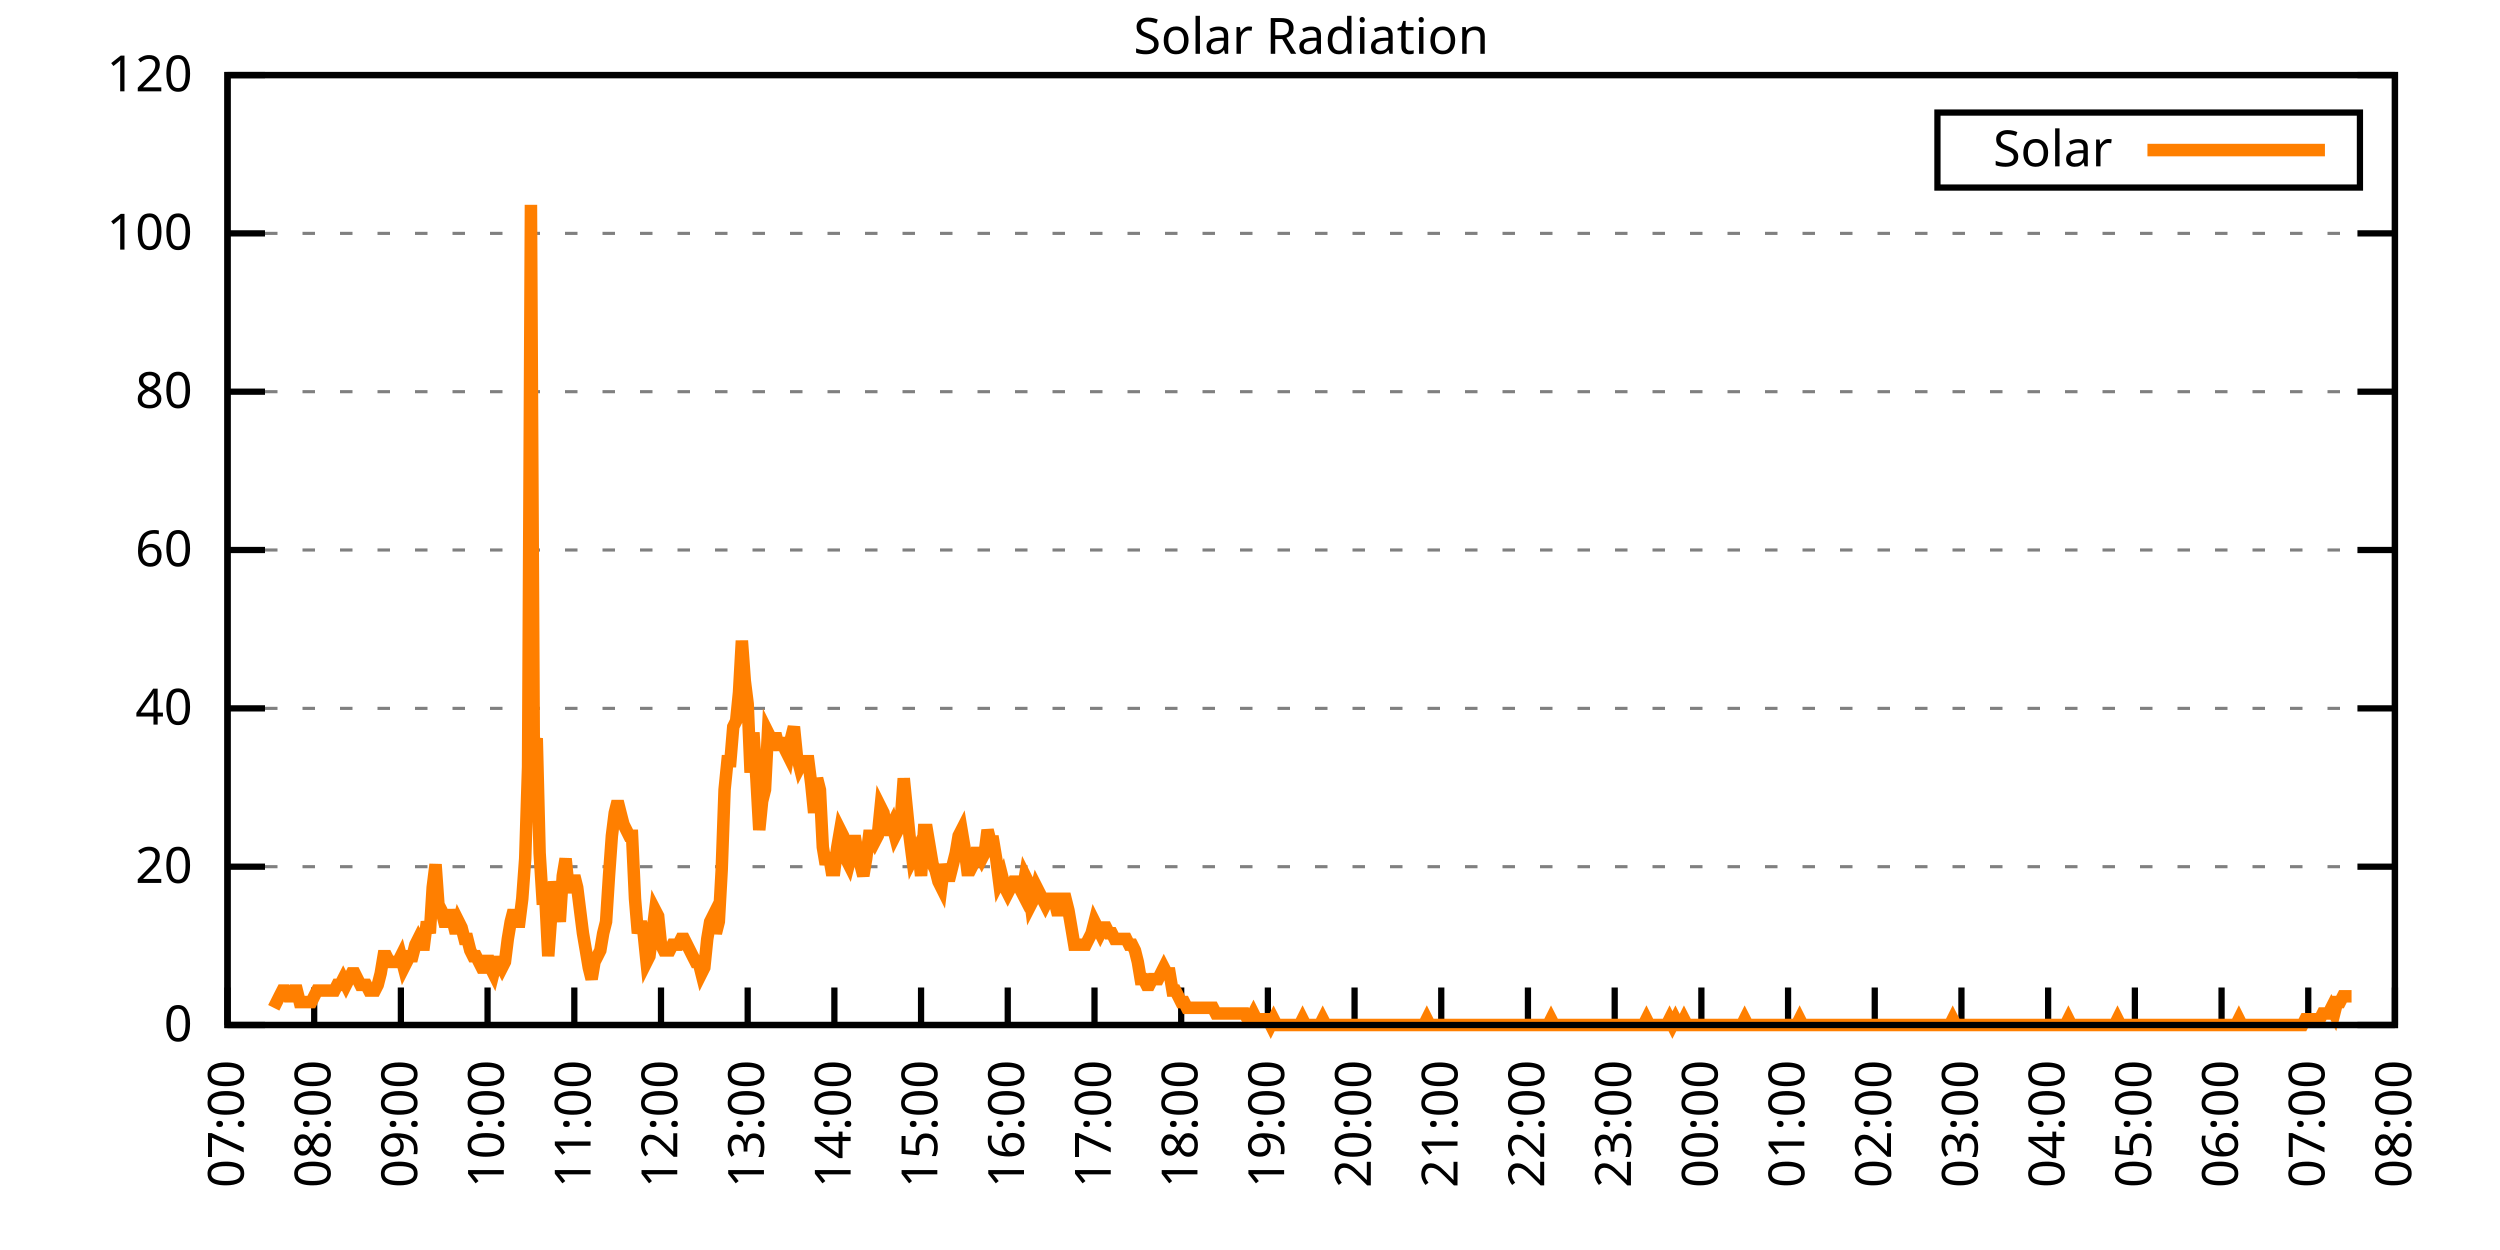
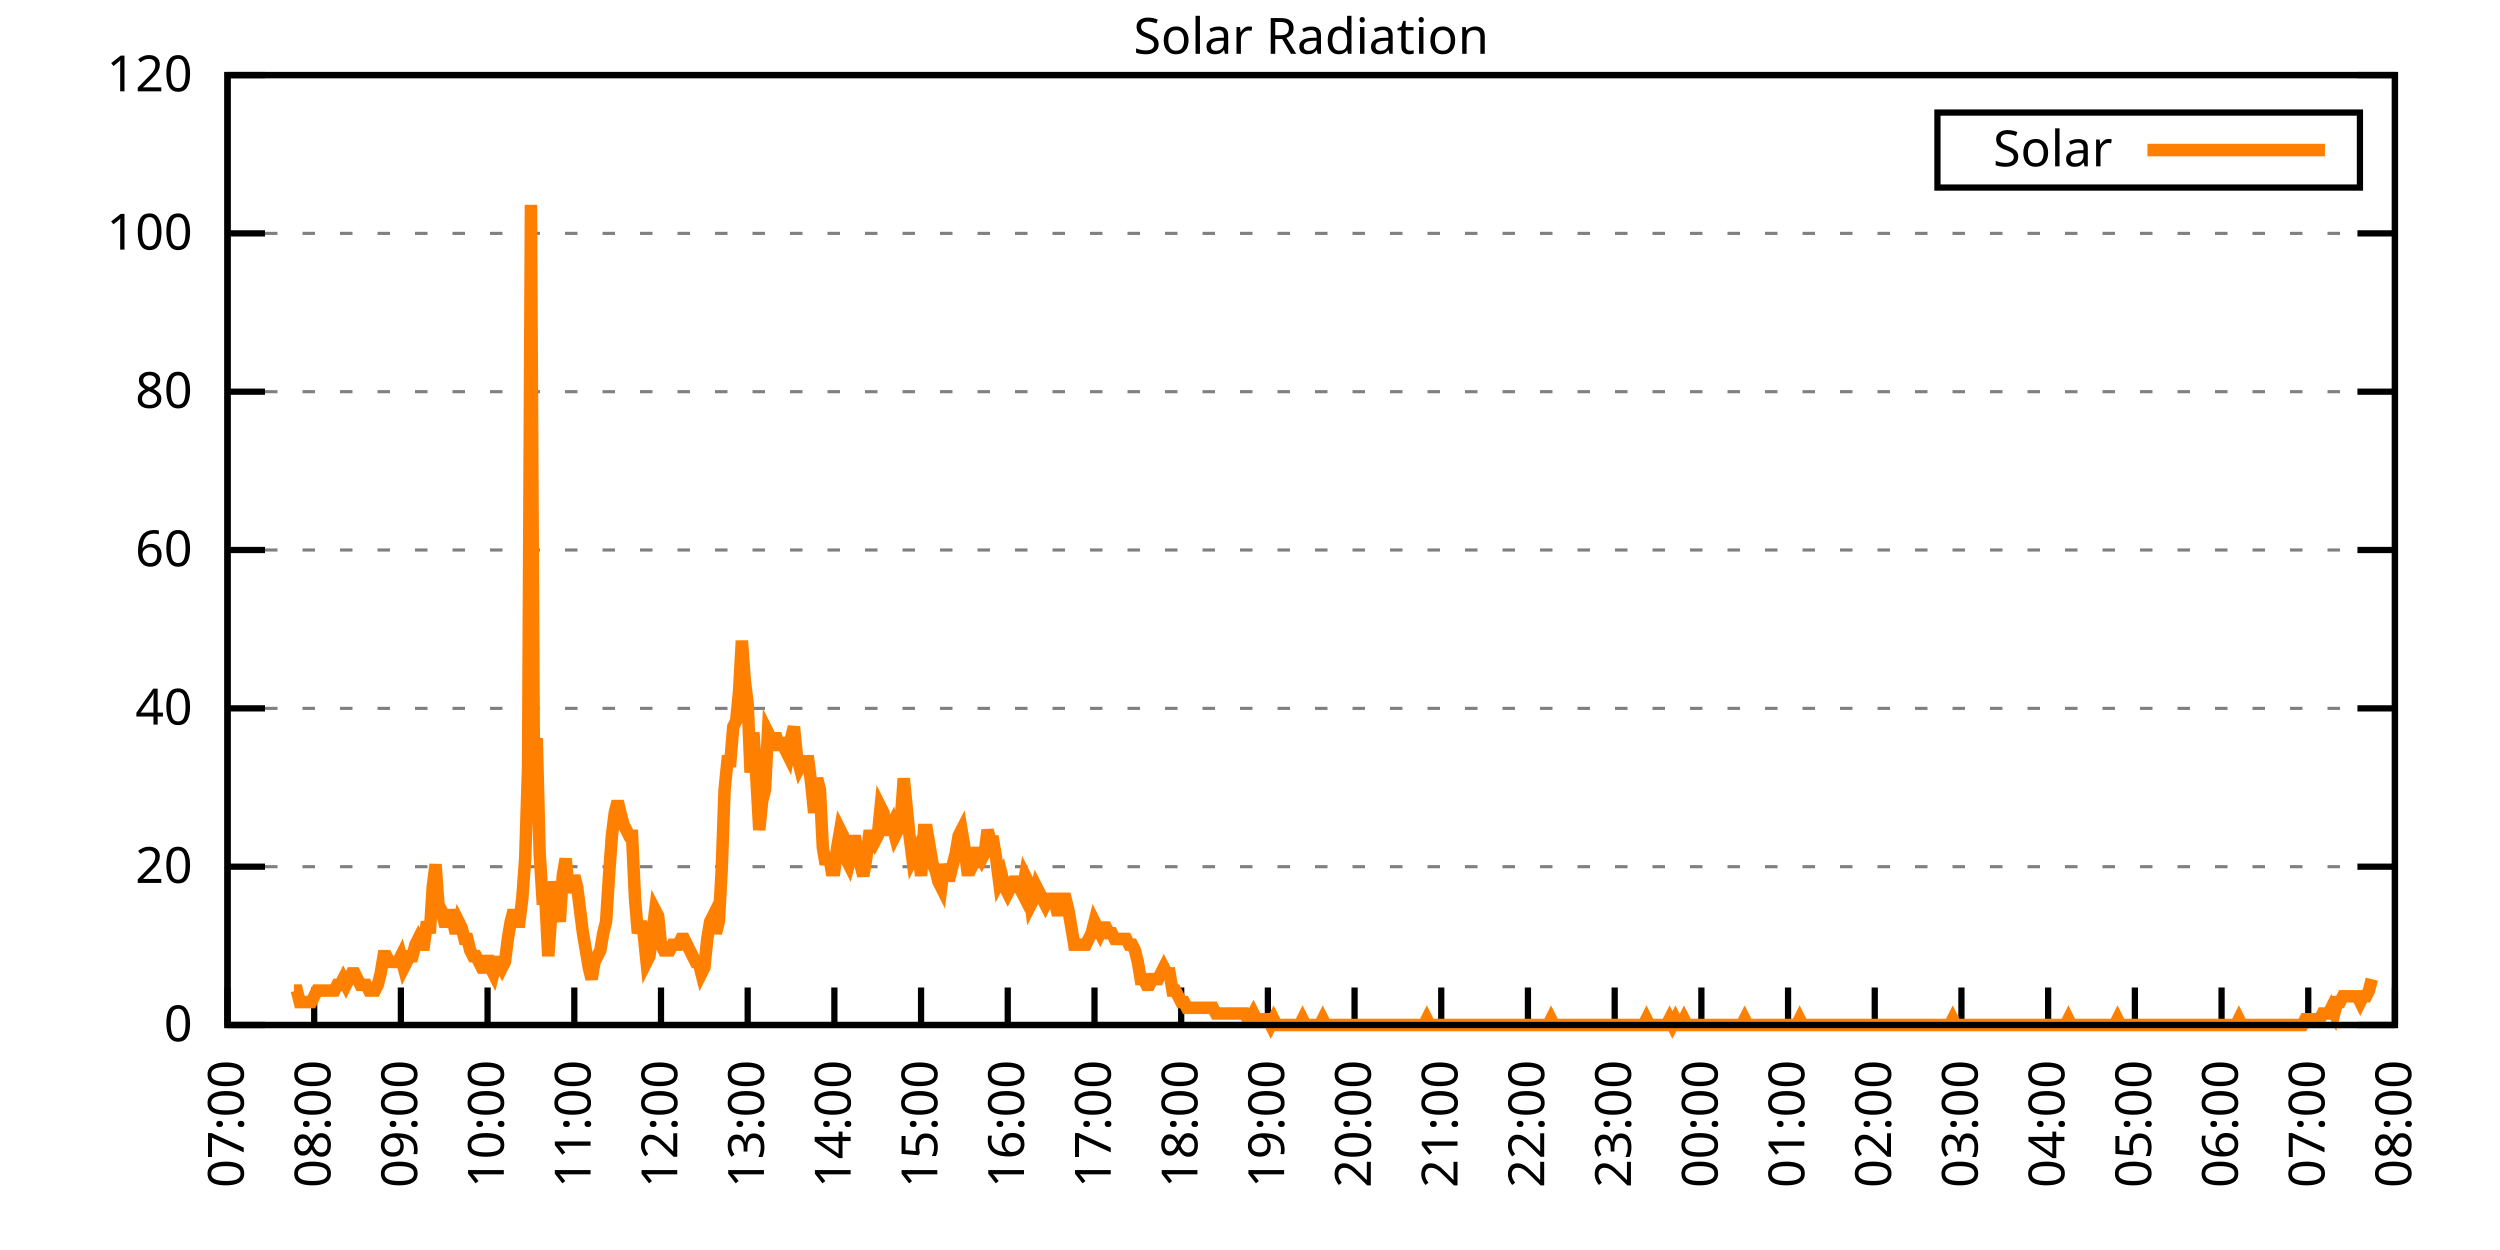
<svg xmlns="http://www.w3.org/2000/svg" xmlns:xlink="http://www.w3.org/1999/xlink" width="400" height="200" viewBox="0 0 400 200">
  <g id="gnuplot_canvas">
    <rect x="0" y="0" width="400" height="200" fill="none" />
    <defs>
      <circle id="gpDot" r="0.5" stroke-width="0.5" stroke="currentColor" />
      <path id="gpPt0" stroke-width="0.333" stroke="currentColor" d="M-1,0 h2 M0,-1 v2" />
      <path id="gpPt1" stroke-width="0.333" stroke="currentColor" d="M-1,-1 L1,1 M1,-1 L-1,1" />
      <path id="gpPt2" stroke-width="0.333" stroke="currentColor" d="M-1,0 L1,0 M0,-1 L0,1 M-1,-1 L1,1 M-1,1 L1,-1" />
      <rect id="gpPt3" stroke-width="0.333" stroke="currentColor" x="-1" y="-1" width="2" height="2" />
      <rect id="gpPt4" stroke-width="0.333" stroke="currentColor" fill="currentColor" x="-1" y="-1" width="2" height="2" />
      <circle id="gpPt5" stroke-width="0.333" stroke="currentColor" cx="0" cy="0" r="1" />
      <use xlink:href="#gpPt5" id="gpPt6" fill="currentColor" stroke="none" />
      <path id="gpPt7" stroke-width="0.333" stroke="currentColor" d="M0,-1.33 L-1.33,0.67 L1.33,0.67 z" />
      <use xlink:href="#gpPt7" id="gpPt8" fill="currentColor" stroke="none" />
      <use xlink:href="#gpPt7" id="gpPt9" stroke="currentColor" transform="rotate(180)" />
      <use xlink:href="#gpPt9" id="gpPt10" fill="currentColor" stroke="none" />
      <use xlink:href="#gpPt3" id="gpPt11" stroke="currentColor" transform="rotate(45)" />
      <use xlink:href="#gpPt11" id="gpPt12" fill="currentColor" stroke="none" />
      <path id="gpPt13" stroke-width="0.333" stroke="currentColor" d="M0,1.330 L1.265,0.411 L0.782,-1.067 L-0.782,-1.076 L-1.265,0.411 z" />
      <use xlink:href="#gpPt13" id="gpPt14" fill="currentColor" stroke="none" />
      <filter id="textbox" filterUnits="objectBoundingBox" x="0" y="0" height="1" width="1">
        <feFlood flood-color="white" flood-opacity="1" result="bgnd" />
        <feComposite in="SourceGraphic" in2="bgnd" operator="atop" />
      </filter>
      <filter id="greybox" filterUnits="objectBoundingBox" x="0" y="0" height="1" width="1">
        <feFlood flood-color="lightgrey" flood-opacity="1" result="grey" />
        <feComposite in="SourceGraphic" in2="grey" operator="atop" />
      </filter>
    </defs>
    <g fill="none" color="white" stroke="currentColor" stroke-width="1.00" stroke-linecap="butt" stroke-linejoin="miter">
</g>
    <g fill="none" color="black" stroke="currentColor" stroke-width="1.00" stroke-linecap="butt" stroke-linejoin="miter">
      <g stroke="none" shape-rendering="crispEdges">
        <polygon fill="rgb(255, 255, 255)" points="36.40,164.00 383.18,164.00 383.18,12.02 36.40,12.02 " />
      </g>
    </g>
    <g fill="none" color="black" stroke="currentColor" stroke-width="1.00" stroke-linecap="butt" stroke-linejoin="miter">
</g>
    <g fill="none" color="black" stroke="black" stroke-width="0.50" stroke-linecap="butt" stroke-linejoin="miter">
</g>
    <g fill="none" color="gray" stroke="currentColor" stroke-width="0.50" stroke-linecap="butt" stroke-linejoin="miter">
      <path stroke="gray" stroke-dasharray="2,4" class="gridline" d="M36.40,164.00 L383.19,164.00  " />
    </g>
    <g fill="none" color="gray" stroke="gray" stroke-width="1.00" stroke-linecap="butt" stroke-linejoin="miter">
</g>
    <g fill="none" color="black" stroke="currentColor" stroke-width="1.00" stroke-linecap="butt" stroke-linejoin="miter">
      <path stroke="black" d="M36.40,164.00 L42.40,164.00 M383.19,164.00 L377.19,164.00  " />
      <g transform="translate(30.80,166.60)" stroke="none" fill="black" font-family="Sans" font-size="8.00" text-anchor="end">
        <text>
          <tspan font-family="Sans"> 0</tspan>
        </text>
      </g>
    </g>
    <g fill="none" color="black" stroke="currentColor" stroke-width="1.00" stroke-linecap="butt" stroke-linejoin="miter">
</g>
    <g fill="none" color="black" stroke="black" stroke-width="0.50" stroke-linecap="butt" stroke-linejoin="miter">
</g>
    <g fill="none" color="gray" stroke="currentColor" stroke-width="0.50" stroke-linecap="butt" stroke-linejoin="miter">
      <path stroke="gray" stroke-dasharray="2,4" class="gridline" d="M36.40,138.67 L383.19,138.67  " />
    </g>
    <g fill="none" color="gray" stroke="gray" stroke-width="1.00" stroke-linecap="butt" stroke-linejoin="miter">
</g>
    <g fill="none" color="black" stroke="currentColor" stroke-width="1.00" stroke-linecap="butt" stroke-linejoin="miter">
      <path stroke="black" d="M36.40,138.67 L42.40,138.67 M383.19,138.67 L377.19,138.67  " />
      <g transform="translate(30.80,141.27)" stroke="none" fill="black" font-family="Sans" font-size="8.00" text-anchor="end">
        <text>
          <tspan font-family="Sans"> 20</tspan>
        </text>
      </g>
    </g>
    <g fill="none" color="black" stroke="currentColor" stroke-width="1.00" stroke-linecap="butt" stroke-linejoin="miter">
</g>
    <g fill="none" color="black" stroke="black" stroke-width="0.50" stroke-linecap="butt" stroke-linejoin="miter">
</g>
    <g fill="none" color="gray" stroke="currentColor" stroke-width="0.50" stroke-linecap="butt" stroke-linejoin="miter">
      <path stroke="gray" stroke-dasharray="2,4" class="gridline" d="M36.40,113.34 L383.19,113.34  " />
    </g>
    <g fill="none" color="gray" stroke="gray" stroke-width="1.00" stroke-linecap="butt" stroke-linejoin="miter">
</g>
    <g fill="none" color="black" stroke="currentColor" stroke-width="1.00" stroke-linecap="butt" stroke-linejoin="miter">
      <path stroke="black" d="M36.40,113.34 L42.40,113.34 M383.19,113.34 L377.19,113.34  " />
      <g transform="translate(30.80,115.94)" stroke="none" fill="black" font-family="Sans" font-size="8.00" text-anchor="end">
        <text>
          <tspan font-family="Sans"> 40</tspan>
        </text>
      </g>
    </g>
    <g fill="none" color="black" stroke="currentColor" stroke-width="1.00" stroke-linecap="butt" stroke-linejoin="miter">
</g>
    <g fill="none" color="black" stroke="black" stroke-width="0.50" stroke-linecap="butt" stroke-linejoin="miter">
</g>
    <g fill="none" color="gray" stroke="currentColor" stroke-width="0.50" stroke-linecap="butt" stroke-linejoin="miter">
      <path stroke="gray" stroke-dasharray="2,4" class="gridline" d="M36.40,88.00 L383.19,88.00  " />
    </g>
    <g fill="none" color="gray" stroke="gray" stroke-width="1.00" stroke-linecap="butt" stroke-linejoin="miter">
</g>
    <g fill="none" color="black" stroke="currentColor" stroke-width="1.00" stroke-linecap="butt" stroke-linejoin="miter">
      <path stroke="black" d="M36.40,88.00 L42.40,88.00 M383.19,88.00 L377.19,88.00  " />
      <g transform="translate(30.80,90.60)" stroke="none" fill="black" font-family="Sans" font-size="8.00" text-anchor="end">
        <text>
          <tspan font-family="Sans"> 60</tspan>
        </text>
      </g>
    </g>
    <g fill="none" color="black" stroke="currentColor" stroke-width="1.00" stroke-linecap="butt" stroke-linejoin="miter">
</g>
    <g fill="none" color="black" stroke="black" stroke-width="0.50" stroke-linecap="butt" stroke-linejoin="miter">
</g>
    <g fill="none" color="gray" stroke="currentColor" stroke-width="0.50" stroke-linecap="butt" stroke-linejoin="miter">
      <path stroke="gray" stroke-dasharray="2,4" class="gridline" d="M36.40,62.67 L383.19,62.67  " />
    </g>
    <g fill="none" color="gray" stroke="gray" stroke-width="1.00" stroke-linecap="butt" stroke-linejoin="miter">
</g>
    <g fill="none" color="black" stroke="currentColor" stroke-width="1.00" stroke-linecap="butt" stroke-linejoin="miter">
      <path stroke="black" d="M36.40,62.67 L42.40,62.67 M383.19,62.67 L377.19,62.67  " />
      <g transform="translate(30.80,65.27)" stroke="none" fill="black" font-family="Sans" font-size="8.00" text-anchor="end">
        <text>
          <tspan font-family="Sans"> 80</tspan>
        </text>
      </g>
    </g>
    <g fill="none" color="black" stroke="currentColor" stroke-width="1.00" stroke-linecap="butt" stroke-linejoin="miter">
</g>
    <g fill="none" color="black" stroke="black" stroke-width="0.50" stroke-linecap="butt" stroke-linejoin="miter">
</g>
    <g fill="none" color="gray" stroke="currentColor" stroke-width="0.50" stroke-linecap="butt" stroke-linejoin="miter">
      <path stroke="gray" stroke-dasharray="2,4" class="gridline" d="M36.40,37.34 L383.19,37.34  " />
    </g>
    <g fill="none" color="gray" stroke="gray" stroke-width="1.00" stroke-linecap="butt" stroke-linejoin="miter">
</g>
    <g fill="none" color="black" stroke="currentColor" stroke-width="1.00" stroke-linecap="butt" stroke-linejoin="miter">
      <path stroke="black" d="M36.40,37.34 L42.40,37.34 M383.19,37.34 L377.19,37.34  " />
      <g transform="translate(30.80,39.94)" stroke="none" fill="black" font-family="Sans" font-size="8.00" text-anchor="end">
        <text>
          <tspan font-family="Sans"> 100</tspan>
        </text>
      </g>
    </g>
    <g fill="none" color="black" stroke="currentColor" stroke-width="1.00" stroke-linecap="butt" stroke-linejoin="miter">
</g>
    <g fill="none" color="black" stroke="black" stroke-width="0.50" stroke-linecap="butt" stroke-linejoin="miter">
</g>
    <g fill="none" color="gray" stroke="currentColor" stroke-width="0.50" stroke-linecap="butt" stroke-linejoin="miter">
      <path stroke="gray" stroke-dasharray="2,4" class="gridline" d="M36.40,12.01 L383.19,12.01  " />
    </g>
    <g fill="none" color="gray" stroke="gray" stroke-width="1.00" stroke-linecap="butt" stroke-linejoin="miter">
</g>
    <g fill="none" color="black" stroke="currentColor" stroke-width="1.00" stroke-linecap="butt" stroke-linejoin="miter">
      <path stroke="black" d="M36.40,12.01 L42.40,12.01 M383.19,12.01 L377.19,12.01  " />
      <g transform="translate(30.80,14.61)" stroke="none" fill="black" font-family="Sans" font-size="8.00" text-anchor="end">
        <text>
          <tspan font-family="Sans"> 120</tspan>
        </text>
      </g>
    </g>
    <g fill="none" color="black" stroke="currentColor" stroke-width="1.00" stroke-linecap="butt" stroke-linejoin="miter">
      <path stroke="black" d="M36.40,164.00 L36.40,158.00  " />
      <g transform="translate(39.00,169.60) rotate(270.00)" stroke="none" fill="black" font-family="Sans" font-size="8.00" text-anchor="end">
        <text>
          <tspan font-family="Sans">07:00</tspan>
        </text>
      </g>
    </g>
    <g fill="none" color="black" stroke="currentColor" stroke-width="1.00" stroke-linecap="butt" stroke-linejoin="miter">
      <path stroke="black" d="M50.27,164.00 L50.27,158.00  " />
      <g transform="translate(52.87,169.60) rotate(270.00)" stroke="none" fill="black" font-family="Sans" font-size="8.00" text-anchor="end">
        <text>
          <tspan font-family="Sans">08:00</tspan>
        </text>
      </g>
    </g>
    <g fill="none" color="black" stroke="currentColor" stroke-width="1.00" stroke-linecap="butt" stroke-linejoin="miter">
      <path stroke="black" d="M64.14,164.00 L64.14,158.00  " />
      <g transform="translate(66.74,169.60) rotate(270.00)" stroke="none" fill="black" font-family="Sans" font-size="8.00" text-anchor="end">
        <text>
          <tspan font-family="Sans">09:00</tspan>
        </text>
      </g>
    </g>
    <g fill="none" color="black" stroke="currentColor" stroke-width="1.00" stroke-linecap="butt" stroke-linejoin="miter">
      <path stroke="black" d="M78.01,164.00 L78.01,158.00  " />
      <g transform="translate(80.61,169.60) rotate(270.00)" stroke="none" fill="black" font-family="Sans" font-size="8.00" text-anchor="end">
        <text>
          <tspan font-family="Sans">10:00</tspan>
        </text>
      </g>
    </g>
    <g fill="none" color="black" stroke="currentColor" stroke-width="1.00" stroke-linecap="butt" stroke-linejoin="miter">
      <path stroke="black" d="M91.89,164.00 L91.89,158.00  " />
      <g transform="translate(94.49,169.60) rotate(270.00)" stroke="none" fill="black" font-family="Sans" font-size="8.00" text-anchor="end">
        <text>
          <tspan font-family="Sans">11:00</tspan>
        </text>
      </g>
    </g>
    <g fill="none" color="black" stroke="currentColor" stroke-width="1.00" stroke-linecap="butt" stroke-linejoin="miter">
      <path stroke="black" d="M105.76,164.00 L105.76,158.00  " />
      <g transform="translate(108.36,169.60) rotate(270.00)" stroke="none" fill="black" font-family="Sans" font-size="8.00" text-anchor="end">
        <text>
          <tspan font-family="Sans">12:00</tspan>
        </text>
      </g>
    </g>
    <g fill="none" color="black" stroke="currentColor" stroke-width="1.00" stroke-linecap="butt" stroke-linejoin="miter">
      <path stroke="black" d="M119.63,164.00 L119.63,158.00  " />
      <g transform="translate(122.23,169.60) rotate(270.00)" stroke="none" fill="black" font-family="Sans" font-size="8.00" text-anchor="end">
        <text>
          <tspan font-family="Sans">13:00</tspan>
        </text>
      </g>
    </g>
    <g fill="none" color="black" stroke="currentColor" stroke-width="1.00" stroke-linecap="butt" stroke-linejoin="miter">
      <path stroke="black" d="M133.50,164.00 L133.50,158.00  " />
      <g transform="translate(136.10,169.60) rotate(270.00)" stroke="none" fill="black" font-family="Sans" font-size="8.00" text-anchor="end">
        <text>
          <tspan font-family="Sans">14:00</tspan>
        </text>
      </g>
    </g>
    <g fill="none" color="black" stroke="currentColor" stroke-width="1.00" stroke-linecap="butt" stroke-linejoin="miter">
      <path stroke="black" d="M147.37,164.00 L147.37,158.00  " />
      <g transform="translate(149.97,169.60) rotate(270.00)" stroke="none" fill="black" font-family="Sans" font-size="8.00" text-anchor="end">
        <text>
          <tspan font-family="Sans">15:00</tspan>
        </text>
      </g>
    </g>
    <g fill="none" color="black" stroke="currentColor" stroke-width="1.00" stroke-linecap="butt" stroke-linejoin="miter">
      <path stroke="black" d="M161.24,164.00 L161.24,158.00  " />
      <g transform="translate(163.84,169.60) rotate(270.00)" stroke="none" fill="black" font-family="Sans" font-size="8.00" text-anchor="end">
        <text>
          <tspan font-family="Sans">16:00</tspan>
        </text>
      </g>
    </g>
    <g fill="none" color="black" stroke="currentColor" stroke-width="1.00" stroke-linecap="butt" stroke-linejoin="miter">
      <path stroke="black" d="M175.12,164.00 L175.12,158.00  " />
      <g transform="translate(177.72,169.60) rotate(270.00)" stroke="none" fill="black" font-family="Sans" font-size="8.00" text-anchor="end">
        <text>
          <tspan font-family="Sans">17:00</tspan>
        </text>
      </g>
    </g>
    <g fill="none" color="black" stroke="currentColor" stroke-width="1.00" stroke-linecap="butt" stroke-linejoin="miter">
      <path stroke="black" d="M188.99,164.00 L188.99,158.00  " />
      <g transform="translate(191.59,169.60) rotate(270.00)" stroke="none" fill="black" font-family="Sans" font-size="8.00" text-anchor="end">
        <text>
          <tspan font-family="Sans">18:00</tspan>
        </text>
      </g>
    </g>
    <g fill="none" color="black" stroke="currentColor" stroke-width="1.00" stroke-linecap="butt" stroke-linejoin="miter">
      <path stroke="black" d="M202.86,164.00 L202.86,158.00  " />
      <g transform="translate(205.46,169.60) rotate(270.00)" stroke="none" fill="black" font-family="Sans" font-size="8.00" text-anchor="end">
        <text>
          <tspan font-family="Sans">19:00</tspan>
        </text>
      </g>
    </g>
    <g fill="none" color="black" stroke="currentColor" stroke-width="1.00" stroke-linecap="butt" stroke-linejoin="miter">
      <path stroke="black" d="M216.73,164.00 L216.73,158.00  " />
      <g transform="translate(219.33,169.60) rotate(270.00)" stroke="none" fill="black" font-family="Sans" font-size="8.00" text-anchor="end">
        <text>
          <tspan font-family="Sans">20:00</tspan>
        </text>
      </g>
    </g>
    <g fill="none" color="black" stroke="currentColor" stroke-width="1.00" stroke-linecap="butt" stroke-linejoin="miter">
      <path stroke="black" d="M230.60,164.00 L230.60,158.00  " />
      <g transform="translate(233.20,169.60) rotate(270.00)" stroke="none" fill="black" font-family="Sans" font-size="8.00" text-anchor="end">
        <text>
          <tspan font-family="Sans">21:00</tspan>
        </text>
      </g>
    </g>
    <g fill="none" color="black" stroke="currentColor" stroke-width="1.00" stroke-linecap="butt" stroke-linejoin="miter">
      <path stroke="black" d="M244.47,164.00 L244.47,158.00  " />
      <g transform="translate(247.07,169.60) rotate(270.00)" stroke="none" fill="black" font-family="Sans" font-size="8.00" text-anchor="end">
        <text>
          <tspan font-family="Sans">22:00</tspan>
        </text>
      </g>
    </g>
    <g fill="none" color="black" stroke="currentColor" stroke-width="1.00" stroke-linecap="butt" stroke-linejoin="miter">
      <path stroke="black" d="M258.35,164.00 L258.35,158.00  " />
      <g transform="translate(260.95,169.60) rotate(270.00)" stroke="none" fill="black" font-family="Sans" font-size="8.00" text-anchor="end">
        <text>
          <tspan font-family="Sans">23:00</tspan>
        </text>
      </g>
    </g>
    <g fill="none" color="black" stroke="currentColor" stroke-width="1.00" stroke-linecap="butt" stroke-linejoin="miter">
      <path stroke="black" d="M272.22,164.00 L272.22,158.00  " />
      <g transform="translate(274.82,169.60) rotate(270.00)" stroke="none" fill="black" font-family="Sans" font-size="8.00" text-anchor="end">
        <text>
          <tspan font-family="Sans">00:00</tspan>
        </text>
      </g>
    </g>
    <g fill="none" color="black" stroke="currentColor" stroke-width="1.00" stroke-linecap="butt" stroke-linejoin="miter">
      <path stroke="black" d="M286.09,164.00 L286.09,158.00  " />
      <g transform="translate(288.69,169.60) rotate(270.00)" stroke="none" fill="black" font-family="Sans" font-size="8.00" text-anchor="end">
        <text>
          <tspan font-family="Sans">01:00</tspan>
        </text>
      </g>
    </g>
    <g fill="none" color="black" stroke="currentColor" stroke-width="1.00" stroke-linecap="butt" stroke-linejoin="miter">
      <path stroke="black" d="M299.96,164.00 L299.96,158.00  " />
      <g transform="translate(302.56,169.60) rotate(270.00)" stroke="none" fill="black" font-family="Sans" font-size="8.00" text-anchor="end">
        <text>
          <tspan font-family="Sans">02:00</tspan>
        </text>
      </g>
    </g>
    <g fill="none" color="black" stroke="currentColor" stroke-width="1.00" stroke-linecap="butt" stroke-linejoin="miter">
      <path stroke="black" d="M313.83,164.00 L313.83,158.00  " />
      <g transform="translate(316.43,169.60) rotate(270.00)" stroke="none" fill="black" font-family="Sans" font-size="8.00" text-anchor="end">
        <text>
          <tspan font-family="Sans">03:00</tspan>
        </text>
      </g>
    </g>
    <g fill="none" color="black" stroke="currentColor" stroke-width="1.00" stroke-linecap="butt" stroke-linejoin="miter">
      <path stroke="black" d="M327.70,164.00 L327.70,158.00  " />
      <g transform="translate(330.30,169.60) rotate(270.00)" stroke="none" fill="black" font-family="Sans" font-size="8.00" text-anchor="end">
        <text>
          <tspan font-family="Sans">04:00</tspan>
        </text>
      </g>
    </g>
    <g fill="none" color="black" stroke="currentColor" stroke-width="1.00" stroke-linecap="butt" stroke-linejoin="miter">
      <path stroke="black" d="M341.58,164.00 L341.58,158.00  " />
      <g transform="translate(344.18,169.60) rotate(270.00)" stroke="none" fill="black" font-family="Sans" font-size="8.00" text-anchor="end">
        <text>
          <tspan font-family="Sans">05:00</tspan>
        </text>
      </g>
    </g>
    <g fill="none" color="black" stroke="currentColor" stroke-width="1.00" stroke-linecap="butt" stroke-linejoin="miter">
      <path stroke="black" d="M355.45,164.00 L355.45,158.00  " />
      <g transform="translate(358.05,169.60) rotate(270.00)" stroke="none" fill="black" font-family="Sans" font-size="8.00" text-anchor="end">
        <text>
          <tspan font-family="Sans">06:00</tspan>
        </text>
      </g>
    </g>
    <g fill="none" color="black" stroke="currentColor" stroke-width="1.00" stroke-linecap="butt" stroke-linejoin="miter">
      <path stroke="black" d="M369.32,164.00 L369.32,158.00  " />
      <g transform="translate(371.92,169.60) rotate(270.00)" stroke="none" fill="black" font-family="Sans" font-size="8.00" text-anchor="end">
        <text>
          <tspan font-family="Sans">07:00</tspan>
        </text>
      </g>
    </g>
    <g fill="none" color="black" stroke="currentColor" stroke-width="1.00" stroke-linecap="butt" stroke-linejoin="miter">
      <path stroke="black" d="M383.19,164.00 L383.19,158.00  " />
      <g transform="translate(385.79,169.60) rotate(270.00)" stroke="none" fill="black" font-family="Sans" font-size="8.00" text-anchor="end">
        <text>
          <tspan font-family="Sans">08:00</tspan>
        </text>
      </g>
    </g>
    <g fill="none" color="black" stroke="currentColor" stroke-width="1.00" stroke-linecap="butt" stroke-linejoin="miter">
</g>
    <g fill="none" color="black" stroke="currentColor" stroke-width="1.00" stroke-linecap="butt" stroke-linejoin="miter">
      <path stroke="black" d="M36.40,12.01 L36.40,164.00 L383.19,164.00 L383.19,12.01 L36.40,12.01 Z  " />
    </g>
    <g fill="none" color="black" stroke="currentColor" stroke-width="1.00" stroke-linecap="butt" stroke-linejoin="miter">
</g>
    <g fill="none" color="black" stroke="currentColor" stroke-width="1.00" stroke-linecap="butt" stroke-linejoin="miter">
      <path stroke="black" d="M309.99,30.01 L309.99,18.01 L377.59,18.01 L377.59,30.01 L309.99,30.01 Z  " />
    </g>
    <g id="Solar_Radiation_plot_1">
      <g fill="none" color="white" stroke="black" stroke-width="2.00" stroke-linecap="butt" stroke-linejoin="miter">
</g>
      <g fill="none" color="black" stroke="currentColor" stroke-width="2.00" stroke-linecap="butt" stroke-linejoin="miter">
        <g transform="translate(337.99,26.61)" stroke="none" fill="black" font-family="Sans" font-size="8.00" text-anchor="end">
          <text>
            <tspan font-family="Sans">Solar</tspan>
          </text>
        </g>
      </g>
      <g fill="none" color="black" stroke="currentColor" stroke-width="2.00" stroke-linecap="butt" stroke-linejoin="miter">
-         <path stroke="rgb(255, 127,   0)" d="M343.59,24.01 L371.99,24.01 M43.80,161.25 L44.26,160.33 L44.72,159.41 L45.19,158.49 L45.65,158.49 L46.11,159.41   L46.57,159.41 L47.03,158.49 L47.50,158.49 L47.96,160.33 L48.42,160.33 L48.88,160.33 L49.35,160.33 L49.81,160.33   L50.27,159.41 L50.73,158.49 L51.20,158.49 L51.66,158.49 L52.12,158.49 L52.58,158.49 L53.05,158.49 L53.51,158.49   L53.97,157.58 L54.43,157.58 L54.90,156.66 L55.36,157.58 L55.82,156.66 L56.28,155.74 L56.75,155.74 L57.21,156.66   L57.67,157.58 L58.13,157.58 L58.59,157.58 L59.06,158.49 L59.52,158.49 L59.98,158.49 L60.44,157.58 L60.91,155.74   L61.37,152.99 L61.83,152.99 L62.29,153.91 L62.76,153.91 L63.22,153.91 L63.68,153.91 L64.14,152.99 L64.61,154.82   L65.07,153.91 L65.53,152.99 L65.99,152.99 L66.46,151.15 L66.92,150.23 L67.38,151.15 L67.84,151.15 L68.30,147.48   L68.77,149.32 L69.23,141.98 L69.69,138.30 L70.15,144.73 L70.62,145.65 L71.08,147.48 L71.54,147.48 L72.00,145.65   L72.47,147.48 L72.93,149.32 L73.39,147.48 L73.85,148.40 L74.32,150.23 L74.78,150.23 L75.24,152.07 L75.70,152.99   L76.17,152.99 L76.63,153.91 L77.09,154.82 L77.55,154.82 L78.01,152.99 L78.48,154.82 L78.94,155.74 L79.40,153.91   L79.86,153.91 L80.33,154.82 L80.79,153.91 L81.25,150.23 L81.71,147.48 L82.18,145.65 L82.64,147.48 L83.10,147.48   L83.56,143.81 L84.03,137.39 L84.49,122.70 L84.95,32.77 L85.41,119.95 L85.88,118.12 L86.34,136.47 L86.80,143.81   L87.26,143.81 L87.72,152.99 L88.19,146.56 L88.65,141.06 L89.11,143.81 L89.57,147.48 L90.04,140.14 L90.50,137.39   L90.96,141.98 L91.42,141.98 L91.89,140.14 L92.35,141.98 L92.81,145.65 L93.27,149.32 L93.74,152.07 L94.20,154.82   L94.66,156.66 L95.12,153.91 L95.59,152.99 L96.05,152.07 L96.51,149.32 L96.97,147.48 L97.44,140.14 L97.90,133.72   L98.36,130.05 L98.82,128.21 L99.28,130.05 L99.75,131.88 L100.21,132.80 L100.67,133.72 L101.13,133.72 L101.60,143.81   L102.06,149.32 L102.52,147.48 L102.98,149.32 L103.45,153.91 L103.91,152.99 L104.37,149.32 L104.83,145.65 L105.30,146.56   L105.76,151.15 L106.22,152.07 L106.68,152.07 L107.15,152.07 L107.61,151.15 L108.07,151.15 L108.53,151.15 L108.99,150.23   L109.46,150.23 L109.92,151.15 L110.38,152.07 L110.84,152.99 L111.31,153.91 L111.77,153.91 L112.23,155.74 L112.69,154.82   L113.16,150.23 L113.62,147.48 L114.08,146.56 L114.54,149.32 L115.01,147.48 L115.47,139.22 L115.93,126.37 L116.39,121.79   L116.86,121.79 L117.32,116.28 L117.78,115.36 L118.24,110.77 L118.70,102.51 L119.17,108.94 L119.63,112.61 L120.09,123.62   L120.55,117.20 L121.02,124.54 L121.48,132.80 L121.94,128.21 L122.40,126.37 L122.87,117.20 L123.33,118.12 L123.79,118.12   L124.25,118.12 L124.72,119.95 L125.18,118.12 L125.64,119.95 L126.10,120.87 L126.57,118.12 L127.03,116.28 L127.49,120.87   L127.95,122.70 L128.41,121.79 L128.88,121.79 L129.34,121.79 L129.80,125.46 L130.26,130.05 L130.73,124.54 L131.19,126.37   L131.65,135.55 L132.11,138.30 L132.58,136.47 L133.04,139.22 L133.50,139.22 L133.96,135.55 L134.43,132.80 L134.89,133.72   L135.35,137.39 L135.81,138.30 L136.28,136.47 L136.74,133.72 L137.20,136.47 L137.66,138.30 L138.13,140.14 L138.59,137.39   L139.05,133.72 L139.51,133.72 L139.97,134.63 L140.44,133.72 L140.90,129.13 L141.36,130.05 L141.82,132.80 L142.29,132.80   L142.75,131.88 L143.21,133.72 L143.67,132.80 L144.14,130.96 L144.60,124.54 L145.06,129.13 L145.52,133.72 L145.99,137.39   L146.45,136.47 L146.91,135.55 L147.37,140.14 L147.84,132.80 L148.30,132.80 L148.76,135.55 L149.22,138.30 L149.68,139.22   L150.15,141.06 L150.61,141.98 L151.07,138.30 L151.53,140.14 L152.00,140.14 L152.46,138.30 L152.92,136.47 L153.38,133.72   L153.85,132.80 L154.31,135.55 L154.77,139.22 L155.23,139.22 L155.70,138.30 L156.16,136.47 L156.62,136.47 L157.08,137.39   L157.55,136.47 L158.01,132.80 L158.47,134.63 L158.93,134.63 L159.39,137.39 L159.86,141.06 L160.32,140.14 L160.78,141.98   L161.24,142.89 L161.71,141.98 L162.17,141.06 L162.63,141.06 L163.09,141.98 L163.56,142.89 L164.02,140.14 L164.48,141.06   L164.94,144.73 L165.41,143.81 L165.87,141.98 L166.33,142.89 L166.79,143.81 L167.26,144.73 L167.72,143.81 L168.18,143.81   L168.64,143.81 L169.10,145.65 L169.57,145.65 L170.03,143.81 L170.49,143.81 L170.95,145.65 L171.42,148.40 L171.88,151.15   L172.34,151.15 L172.80,151.15 L173.27,151.15 L173.73,151.15 L174.19,150.23 L174.65,149.32 L175.12,147.48 L175.58,148.40   L176.04,149.32 L176.50,148.40 L176.97,148.40 L177.43,149.32 L177.89,149.32 L178.35,150.23 L178.82,150.23 L179.28,150.23   L179.74,150.23 L180.20,150.23 L180.66,151.15 L181.13,151.15 L181.59,152.07 L182.05,153.91 L182.51,156.66 L182.98,156.66   L183.44,157.58 L183.90,157.58 L184.36,156.66 L184.83,156.66 L185.29,156.66 L185.75,155.74 L186.21,154.82 L186.68,155.74   L187.14,155.74 L187.60,158.49 L188.06,158.49 L188.53,159.41 L188.99,160.33 L189.45,160.33 L189.91,161.25 L190.37,161.25   L190.84,161.25 L191.30,161.25 L191.76,161.25 L192.22,161.25 L192.69,161.25 L193.15,161.25 L193.61,161.25 L194.07,161.25   L194.54,162.16 L195.00,162.16 L195.46,162.16 L195.92,162.16 L196.39,162.16 L196.85,162.16 L197.31,162.16 L197.77,162.16   L198.24,162.16 L198.70,162.16 L199.16,162.16 L199.62,163.08 L200.08,163.08 L200.55,162.16 L201.01,163.08 L201.47,163.08   L201.93,163.08 L202.40,163.08 L202.86,163.08 L203.32,164.00 L203.78,163.08 L204.25,164.00 L204.71,164.00 L205.17,164.00   L205.63,164.00 L206.10,164.00 L206.56,164.00 L207.02,164.00 L207.48,164.00 L207.95,164.00 L208.41,163.08 L208.87,164.00   L209.33,164.00 L209.80,164.00 L210.26,164.00 L210.72,164.00 L211.18,164.00 L211.64,163.08 L212.11,164.00 L212.57,164.00   L213.03,164.00 L213.49,164.00 L213.96,164.00 L214.42,164.00 L214.88,164.00 L215.34,164.00 L215.81,164.00 L216.27,164.00   L216.73,164.00 L217.19,164.00 L217.66,164.00 L218.12,164.00 L218.58,164.00 L219.04,164.00 L219.51,164.00 L219.97,164.00   L220.43,164.00 L220.89,164.00 L221.35,164.00 L221.82,164.00 L222.28,164.00 L222.74,164.00 L223.20,164.00 L223.67,164.00   L224.13,164.00 L224.59,164.00 L225.05,164.00 L225.52,164.00 L225.98,164.00 L226.44,164.00 L226.90,164.00 L227.37,164.00   L227.83,164.00 L228.29,163.08 L228.75,164.00 L229.22,164.00 L229.68,164.00 L230.14,164.00 L230.60,164.00 L231.06,164.00   L231.53,164.00 L231.99,164.00 L232.45,164.00 L232.91,164.00 L233.38,164.00 L233.84,164.00 L234.30,164.00 L234.76,164.00   L235.23,164.00 L235.69,164.00 L236.15,164.00 L236.61,164.00 L237.08,164.00 L237.54,164.00 L238.00,164.00 L238.46,164.00   L238.93,164.00 L239.39,164.00 L239.85,164.00 L240.31,164.00 L240.77,164.00 L241.24,164.00 L241.70,164.00 L242.16,164.00   L242.62,164.00 L243.09,164.00 L243.55,164.00 L244.01,164.00 L244.47,164.00 L244.94,164.00 L245.40,164.00 L245.86,164.00   L246.32,164.00 L246.79,164.00 L247.25,164.00 L247.71,164.00 L248.17,163.08 L248.64,164.00 L249.10,164.00 L249.56,164.00   L250.02,164.00 L250.49,164.00 L250.95,164.00 L251.41,164.00 L251.87,164.00 L252.33,164.00 L252.80,164.00 L253.26,164.00   L253.72,164.00 L254.18,164.00 L254.65,164.00 L255.11,164.00 L255.57,164.00 L256.03,164.00 L256.50,164.00 L256.96,164.00   L257.42,164.00 L257.88,164.00 L258.35,164.00 L258.81,164.00 L259.27,164.00 L259.73,164.00 L260.20,164.00 L260.66,164.00   L261.12,164.00 L261.58,164.00 L262.04,164.00 L262.51,164.00 L262.97,164.00 L263.43,163.08 L263.89,164.00 L264.36,164.00   L264.82,164.00 L265.28,164.00 L265.74,164.00 L266.21,164.00 L266.67,164.00 L267.13,163.08 L267.59,164.00 L268.06,163.08   L268.52,164.00 L268.98,164.00 L269.44,163.08 L269.91,164.00 L270.37,164.00 L270.83,164.00 L271.29,164.00 L271.75,164.00   L272.22,164.00 L272.68,164.00 L273.14,164.00 L273.60,164.00 L274.07,164.00 L274.53,164.00 L274.99,164.00 L275.45,164.00   L275.92,164.00 L276.38,164.00 L276.84,164.00 L277.30,164.00 L277.77,164.00 L278.23,164.00 L278.69,164.00 L279.15,163.08   L279.62,164.00 L280.08,164.00 L280.54,164.00 L281.00,164.00 L281.46,164.00 L281.93,164.00 L282.39,164.00 L282.85,164.00   L283.31,164.00 L283.78,164.00 L284.24,164.00 L284.70,164.00 L285.16,164.00 L285.63,164.00 L286.09,164.00 L286.55,164.00   L287.01,164.00 L287.48,164.00 L287.94,163.08 L288.40,164.00 L288.86,164.00 L289.33,164.00 L289.79,164.00 L290.25,164.00   L290.71,164.00 L291.18,164.00 L291.64,164.00 L292.10,164.00 L292.56,164.00 L293.02,164.00 L293.49,164.00 L293.95,164.00   L294.41,164.00 L294.87,164.00 L295.34,164.00 L295.80,164.00 L296.26,164.00 L296.72,164.00 L297.19,164.00 L297.65,164.00   L298.11,164.00 L298.57,164.00 L299.04,164.00 L299.50,164.00 L299.96,164.00 L300.42,164.00 L300.89,164.00 L301.35,164.00   L301.81,164.00 L302.27,164.00 L302.73,164.00 L303.20,164.00 L303.66,164.00 L304.12,164.00 L304.58,164.00 L305.05,164.00   L305.51,164.00 L305.97,164.00 L306.43,164.00 L306.90,164.00 L307.36,164.00 L307.82,164.00 L308.28,164.00 L308.75,164.00   L309.21,164.00 L309.67,164.00 L310.13,164.00 L310.60,164.00 L311.06,164.00 L311.52,164.00 L311.98,164.00 L312.44,163.08   L312.91,164.00 L313.37,164.00 L313.83,164.00 L314.29,164.00 L314.76,164.00 L315.22,164.00 L315.68,164.00 L316.14,164.00   L316.61,164.00 L317.07,164.00 L317.53,164.00 L317.99,164.00 L318.46,164.00 L318.92,164.00 L319.38,164.00 L319.84,164.00   L320.31,164.00 L320.77,164.00 L321.23,164.00 L321.69,164.00 L322.15,164.00 L322.62,164.00 L323.08,164.00 L323.54,164.00   L324.00,164.00 L324.47,164.00 L324.93,164.00 L325.39,164.00 L325.85,164.00 L326.32,164.00 L326.78,164.00 L327.24,164.00   L327.70,164.00 L328.17,164.00 L328.63,164.00 L329.09,164.00 L329.55,164.00 L330.02,164.00 L330.48,164.00 L330.94,163.08   L331.40,164.00 L331.87,164.00 L332.33,164.00 L332.79,164.00 L333.25,164.00 L333.71,164.00 L334.18,164.00 L334.64,164.00   L335.10,164.00 L335.56,164.00 L336.03,164.00 L336.49,164.00 L336.95,164.00 L337.41,164.00 L337.88,164.00 L338.34,164.00   L338.80,163.08 L339.26,164.00 L339.73,164.00 L340.19,164.00 L340.65,164.00 L341.11,164.00 L341.58,164.00 L342.04,164.00   L342.50,164.00 L342.96,164.00 L343.42,164.00 L343.89,164.00 L344.35,164.00 L344.81,164.00 L345.27,164.00 L345.74,164.00   L346.20,164.00 L346.66,164.00 L347.12,164.00 L347.59,164.00 L348.05,164.00 L348.51,164.00 L348.97,164.00 L349.44,164.00   L349.90,164.00 L350.36,164.00 L350.82,164.00 L351.29,164.00 L351.75,164.00 L352.21,164.00 L352.67,164.00 L353.13,164.00   L353.60,164.00 L354.06,164.00 L354.52,164.00 L354.98,164.00 L355.45,164.00 L355.91,164.00 L356.37,164.00 L356.83,164.00   L357.30,164.00 L357.76,164.00 L358.22,163.08 L358.68,164.00 L359.15,164.00 L359.61,164.00 L360.07,164.00 L360.53,164.00   L361.00,164.00 L361.46,164.00 L361.92,164.00 L362.38,164.00 L362.84,164.00 L363.31,164.00 L363.77,164.00 L364.23,164.00   L364.69,164.00 L365.16,164.00 L365.62,164.00 L366.08,164.00 L366.54,164.00 L367.01,164.00 L367.47,164.00 L367.93,164.00   L368.39,164.00 L368.86,163.08 L369.32,163.08 L369.78,163.08 L370.24,163.08 L370.71,163.08 L371.17,163.08 L371.63,162.16   L372.09,162.16 L372.56,162.16 L373.02,161.25 L373.48,162.16 L373.94,160.33 L374.40,160.33 L374.87,159.41 L375.33,159.41   L375.79,159.41 L376.25,159.41  " />
+         <path stroke="rgb(255, 127,   0)" d="M343.59,24.01 L371.99,24.01 M47.03,158.49 L47.50,158.49 L47.96,160.33 L48.42,160.33 L48.88,160.33 L49.35,160.33   L49.81,160.33 L50.27,159.41 L50.73,158.49 L51.20,158.49 L51.66,158.49 L52.12,158.49 L52.58,158.49 L53.05,158.49   L53.51,158.49 L53.97,157.58 L54.43,157.58 L54.90,156.66 L55.36,157.58 L55.82,156.66 L56.28,155.74 L56.75,155.74   L57.21,156.66 L57.67,157.58 L58.13,157.58 L58.59,157.58 L59.06,158.49 L59.52,158.49 L59.98,158.49 L60.44,157.58   L60.91,155.74 L61.37,152.99 L61.83,152.99 L62.29,153.91 L62.76,153.91 L63.22,153.91 L63.68,153.91 L64.14,152.99   L64.61,154.82 L65.07,153.91 L65.53,152.99 L65.99,152.99 L66.46,151.15 L66.92,150.23 L67.38,151.15 L67.84,151.15   L68.30,147.48 L68.77,149.32 L69.23,141.98 L69.69,138.30 L70.15,144.73 L70.62,145.65 L71.08,147.48 L71.54,147.48   L72.00,145.65 L72.47,147.48 L72.93,149.32 L73.39,147.48 L73.85,148.40 L74.32,150.23 L74.78,150.23 L75.24,152.07   L75.70,152.99 L76.17,152.99 L76.63,153.91 L77.09,154.82 L77.55,154.82 L78.01,152.99 L78.48,154.82 L78.94,155.74   L79.40,153.91 L79.86,153.91 L80.33,154.82 L80.79,153.91 L81.25,150.23 L81.71,147.48 L82.18,145.65 L82.64,147.48   L83.10,147.48 L83.56,143.81 L84.03,137.39 L84.49,122.70 L84.95,32.77 L85.41,119.95 L85.88,118.12 L86.34,136.47   L86.80,143.81 L87.26,143.81 L87.72,152.99 L88.19,146.56 L88.65,141.06 L89.11,143.81 L89.57,147.48 L90.04,140.14   L90.50,137.39 L90.96,141.98 L91.42,141.98 L91.89,140.14 L92.35,141.98 L92.81,145.65 L93.27,149.32 L93.74,152.07   L94.20,154.82 L94.66,156.66 L95.12,153.91 L95.59,152.99 L96.05,152.07 L96.51,149.32 L96.97,147.48 L97.44,140.14   L97.90,133.72 L98.36,130.05 L98.82,128.21 L99.28,130.05 L99.75,131.88 L100.21,132.80 L100.67,133.72 L101.13,133.72   L101.60,143.81 L102.06,149.32 L102.52,147.48 L102.98,149.32 L103.45,153.91 L103.91,152.99 L104.37,149.32 L104.83,145.65   L105.30,146.56 L105.76,151.15 L106.22,152.07 L106.68,152.07 L107.15,152.07 L107.61,151.15 L108.07,151.15 L108.53,151.15   L108.99,150.23 L109.46,150.23 L109.92,151.15 L110.38,152.07 L110.84,152.99 L111.31,153.91 L111.77,153.91 L112.23,155.74   L112.69,154.82 L113.16,150.23 L113.62,147.48 L114.08,146.56 L114.54,149.32 L115.01,147.48 L115.47,139.22 L115.93,126.37   L116.39,121.79 L116.86,121.79 L117.32,116.28 L117.78,115.36 L118.24,110.77 L118.70,102.51 L119.17,108.94 L119.63,112.61   L120.09,123.62 L120.55,117.20 L121.02,124.54 L121.48,132.80 L121.94,128.21 L122.40,126.37 L122.87,117.20 L123.33,118.12   L123.79,118.12 L124.25,118.12 L124.72,119.95 L125.18,118.12 L125.64,119.95 L126.10,120.87 L126.57,118.12 L127.03,116.28   L127.49,120.87 L127.95,122.70 L128.41,121.79 L128.88,121.79 L129.34,121.79 L129.80,125.46 L130.26,130.05 L130.73,124.54   L131.19,126.37 L131.65,135.55 L132.11,138.30 L132.58,136.47 L133.04,139.22 L133.50,139.22 L133.96,135.55 L134.43,132.80   L134.89,133.72 L135.35,137.39 L135.81,138.30 L136.28,136.47 L136.74,133.72 L137.20,136.47 L137.66,138.30 L138.13,140.14   L138.59,137.39 L139.05,133.72 L139.51,133.72 L139.97,134.63 L140.44,133.72 L140.90,129.13 L141.36,130.05 L141.82,132.80   L142.29,132.80 L142.75,131.88 L143.21,133.72 L143.67,132.80 L144.14,130.96 L144.60,124.54 L145.06,129.13 L145.52,133.72   L145.99,137.39 L146.45,136.47 L146.91,135.55 L147.37,140.14 L147.84,132.80 L148.30,132.80 L148.76,135.55 L149.22,138.30   L149.68,139.22 L150.15,141.06 L150.61,141.98 L151.07,138.30 L151.53,140.14 L152.00,140.14 L152.46,138.30 L152.92,136.47   L153.38,133.72 L153.85,132.80 L154.31,135.55 L154.77,139.22 L155.23,139.22 L155.70,138.30 L156.16,136.47 L156.62,136.47   L157.08,137.39 L157.55,136.47 L158.01,132.80 L158.47,134.63 L158.93,134.63 L159.39,137.39 L159.86,141.06 L160.32,140.14   L160.78,141.98 L161.24,142.89 L161.71,141.98 L162.17,141.06 L162.63,141.06 L163.09,141.98 L163.56,142.89 L164.02,140.14   L164.48,141.06 L164.94,144.73 L165.41,143.81 L165.87,141.98 L166.33,142.89 L166.79,143.81 L167.26,144.73 L167.72,143.81   L168.18,143.81 L168.64,143.81 L169.10,145.65 L169.57,145.65 L170.03,143.81 L170.49,143.81 L170.95,145.65 L171.42,148.40   L171.88,151.15 L172.34,151.15 L172.80,151.15 L173.27,151.15 L173.73,151.15 L174.19,150.23 L174.65,149.32 L175.12,147.48   L175.58,148.40 L176.04,149.32 L176.50,148.40 L176.97,148.40 L177.43,149.32 L177.89,149.32 L178.35,150.23 L178.82,150.23   L179.28,150.23 L179.74,150.23 L180.20,150.23 L180.66,151.15 L181.13,151.15 L181.59,152.07 L182.05,153.91 L182.51,156.66   L182.98,156.66 L183.44,157.58 L183.90,157.58 L184.36,156.66 L184.83,156.66 L185.29,156.66 L185.75,155.74 L186.21,154.82   L186.68,155.74 L187.14,155.74 L187.60,158.49 L188.06,158.49 L188.53,159.41 L188.99,160.33 L189.45,160.33 L189.91,161.25   L190.37,161.25 L190.84,161.25 L191.30,161.25 L191.76,161.25 L192.22,161.25 L192.69,161.25 L193.15,161.25 L193.61,161.25   L194.07,161.25 L194.54,162.16 L195.00,162.16 L195.46,162.16 L195.92,162.16 L196.39,162.16 L196.85,162.16 L197.31,162.16   L197.77,162.16 L198.24,162.16 L198.70,162.16 L199.16,162.16 L199.62,163.08 L200.08,163.08 L200.55,162.16 L201.01,163.08   L201.47,163.08 L201.93,163.08 L202.40,163.08 L202.86,163.08 L203.32,164.00 L203.78,163.08 L204.25,164.00 L204.71,164.00   L205.17,164.00 L205.63,164.00 L206.10,164.00 L206.56,164.00 L207.02,164.00 L207.48,164.00 L207.95,164.00 L208.41,163.08   L208.87,164.00 L209.33,164.00 L209.80,164.00 L210.26,164.00 L210.72,164.00 L211.18,164.00 L211.64,163.08 L212.11,164.00   L212.57,164.00 L213.03,164.00 L213.49,164.00 L213.96,164.00 L214.42,164.00 L214.88,164.00 L215.34,164.00 L215.81,164.00   L216.27,164.00 L216.73,164.00 L217.19,164.00 L217.66,164.00 L218.12,164.00 L218.58,164.00 L219.04,164.00 L219.51,164.00   L219.97,164.00 L220.43,164.00 L220.89,164.00 L221.35,164.00 L221.82,164.00 L222.28,164.00 L222.74,164.00 L223.20,164.00   L223.67,164.00 L224.13,164.00 L224.59,164.00 L225.05,164.00 L225.52,164.00 L225.98,164.00 L226.44,164.00 L226.90,164.00   L227.37,164.00 L227.83,164.00 L228.29,163.08 L228.75,164.00 L229.22,164.00 L229.68,164.00 L230.14,164.00 L230.60,164.00   L231.06,164.00 L231.53,164.00 L231.99,164.00 L232.45,164.00 L232.91,164.00 L233.38,164.00 L233.84,164.00 L234.30,164.00   L234.76,164.00 L235.23,164.00 L235.69,164.00 L236.15,164.00 L236.61,164.00 L237.08,164.00 L237.54,164.00 L238.00,164.00   L238.46,164.00 L238.93,164.00 L239.39,164.00 L239.85,164.00 L240.31,164.00 L240.77,164.00 L241.24,164.00 L241.70,164.00   L242.16,164.00 L242.62,164.00 L243.09,164.00 L243.55,164.00 L244.01,164.00 L244.47,164.00 L244.94,164.00 L245.40,164.00   L245.86,164.00 L246.32,164.00 L246.79,164.00 L247.25,164.00 L247.71,164.00 L248.17,163.08 L248.64,164.00 L249.10,164.00   L249.56,164.00 L250.02,164.00 L250.49,164.00 L250.95,164.00 L251.41,164.00 L251.87,164.00 L252.33,164.00 L252.80,164.00   L253.26,164.00 L253.72,164.00 L254.18,164.00 L254.65,164.00 L255.11,164.00 L255.57,164.00 L256.03,164.00 L256.50,164.00   L256.96,164.00 L257.42,164.00 L257.88,164.00 L258.35,164.00 L258.81,164.00 L259.27,164.00 L259.73,164.00 L260.20,164.00   L260.66,164.00 L261.12,164.00 L261.58,164.00 L262.04,164.00 L262.51,164.00 L262.97,164.00 L263.43,163.08 L263.89,164.00   L264.36,164.00 L264.82,164.00 L265.28,164.00 L265.74,164.00 L266.21,164.00 L266.67,164.00 L267.13,163.08 L267.59,164.00   L268.06,163.08 L268.52,164.00 L268.98,164.00 L269.44,163.08 L269.91,164.00 L270.37,164.00 L270.83,164.00 L271.29,164.00   L271.75,164.00 L272.22,164.00 L272.68,164.00 L273.14,164.00 L273.60,164.00 L274.07,164.00 L274.53,164.00 L274.99,164.00   L275.45,164.00 L275.92,164.00 L276.38,164.00 L276.84,164.00 L277.30,164.00 L277.77,164.00 L278.23,164.00 L278.69,164.00   L279.15,163.08 L279.62,164.00 L280.08,164.00 L280.54,164.00 L281.00,164.00 L281.46,164.00 L281.93,164.00 L282.39,164.00   L282.85,164.00 L283.31,164.00 L283.78,164.00 L284.24,164.00 L284.70,164.00 L285.16,164.00 L285.63,164.00 L286.09,164.00   L286.55,164.00 L287.01,164.00 L287.48,164.00 L287.94,163.08 L288.40,164.00 L288.86,164.00 L289.33,164.00 L289.79,164.00   L290.25,164.00 L290.71,164.00 L291.18,164.00 L291.64,164.00 L292.10,164.00 L292.56,164.00 L293.02,164.00 L293.49,164.00   L293.95,164.00 L294.41,164.00 L294.87,164.00 L295.34,164.00 L295.80,164.00 L296.26,164.00 L296.72,164.00 L297.19,164.00   L297.65,164.00 L298.11,164.00 L298.57,164.00 L299.04,164.00 L299.50,164.00 L299.96,164.00 L300.42,164.00 L300.89,164.00   L301.35,164.00 L301.81,164.00 L302.27,164.00 L302.73,164.00 L303.20,164.00 L303.66,164.00 L304.12,164.00 L304.58,164.00   L305.05,164.00 L305.51,164.00 L305.97,164.00 L306.43,164.00 L306.90,164.00 L307.36,164.00 L307.82,164.00 L308.28,164.00   L308.75,164.00 L309.21,164.00 L309.67,164.00 L310.13,164.00 L310.60,164.00 L311.06,164.00 L311.52,164.00 L311.98,164.00   L312.44,163.08 L312.91,164.00 L313.37,164.00 L313.83,164.00 L314.29,164.00 L314.76,164.00 L315.22,164.00 L315.68,164.00   L316.14,164.00 L316.61,164.00 L317.07,164.00 L317.53,164.00 L317.99,164.00 L318.46,164.00 L318.92,164.00 L319.38,164.00   L319.84,164.00 L320.31,164.00 L320.77,164.00 L321.23,164.00 L321.69,164.00 L322.15,164.00 L322.62,164.00 L323.08,164.00   L323.54,164.00 L324.00,164.00 L324.47,164.00 L324.93,164.00 L325.39,164.00 L325.85,164.00 L326.32,164.00 L326.78,164.00   L327.24,164.00 L327.70,164.00 L328.17,164.00 L328.63,164.00 L329.09,164.00 L329.55,164.00 L330.02,164.00 L330.48,164.00   L330.94,163.08 L331.40,164.00 L331.87,164.00 L332.33,164.00 L332.79,164.00 L333.25,164.00 L333.71,164.00 L334.18,164.00   L334.64,164.00 L335.10,164.00 L335.56,164.00 L336.03,164.00 L336.49,164.00 L336.95,164.00 L337.41,164.00 L337.88,164.00   L338.34,164.00 L338.80,163.08 L339.26,164.00 L339.73,164.00 L340.19,164.00 L340.65,164.00 L341.11,164.00 L341.58,164.00   L342.04,164.00 L342.50,164.00 L342.96,164.00 L343.42,164.00 L343.89,164.00 L344.35,164.00 L344.81,164.00 L345.27,164.00   L345.74,164.00 L346.20,164.00 L346.66,164.00 L347.12,164.00 L347.59,164.00 L348.05,164.00 L348.51,164.00 L348.97,164.00   L349.44,164.00 L349.90,164.00 L350.36,164.00 L350.82,164.00 L351.29,164.00 L351.75,164.00 L352.21,164.00 L352.67,164.00   L353.13,164.00 L353.60,164.00 L354.06,164.00 L354.52,164.00 L354.98,164.00 L355.45,164.00 L355.91,164.00 L356.37,164.00   L356.83,164.00 L357.30,164.00 L357.76,164.00 L358.22,163.08 L358.68,164.00 L359.15,164.00 L359.61,164.00 L360.07,164.00   L360.53,164.00 L361.00,164.00 L361.46,164.00 L361.92,164.00 L362.38,164.00 L362.84,164.00 L363.31,164.00 L363.77,164.00   L364.23,164.00 L364.69,164.00 L365.16,164.00 L365.62,164.00 L366.08,164.00 L366.54,164.00 L367.01,164.00 L367.47,164.00   L367.93,164.00 L368.39,164.00 L368.86,163.08 L369.32,163.08 L369.78,163.08 L370.24,163.08 L370.71,163.08 L371.17,163.08   L371.63,162.16 L372.09,162.16 L372.56,162.16 L373.02,161.25 L373.48,162.16 L373.94,160.33 L374.40,160.33 L374.87,159.41   L375.33,159.41 L375.79,159.41 L376.25,159.41 L376.72,159.41 L377.18,159.41 L377.64,160.33 L378.10,159.41 L378.57,159.41   L379.03,158.49 L379.49,156.66  " />
      </g>
    </g>
    <g fill="none" color="black" stroke="currentColor" stroke-width="2.00" stroke-linecap="butt" stroke-linejoin="miter">
</g>
    <g fill="none" color="black" stroke="black" stroke-width="1.00" stroke-linecap="butt" stroke-linejoin="miter">
</g>
    <g fill="none" color="black" stroke="currentColor" stroke-width="1.00" stroke-linecap="butt" stroke-linejoin="miter">
      <path stroke="black" d="M36.40,12.01 L36.40,164.00 L383.19,164.00 L383.19,12.01 L36.40,12.01 Z  " />
      <g transform="translate(6.80,88.01) rotate(270.00)" stroke="none" fill="black" font-family="Sans" font-size="8.00" text-anchor="middle">
        <text />
      </g>
    </g>
    <g fill="none" color="black" stroke="currentColor" stroke-width="1.00" stroke-linecap="butt" stroke-linejoin="miter">
</g>
    <g fill="none" color="black" stroke="currentColor" stroke-width="1.00" stroke-linecap="butt" stroke-linejoin="miter">
      <g transform="translate(209.79,8.61)" stroke="none" fill="black" font-family="Sans" font-size="8.00" text-anchor="middle">
        <text>
          <tspan font-family="Sans">Solar Radiation</tspan>
        </text>
      </g>
    </g>
    <g fill="none" color="black" stroke="currentColor" stroke-width="1.00" stroke-linecap="butt" stroke-linejoin="miter">
</g>
  </g>
</svg>
